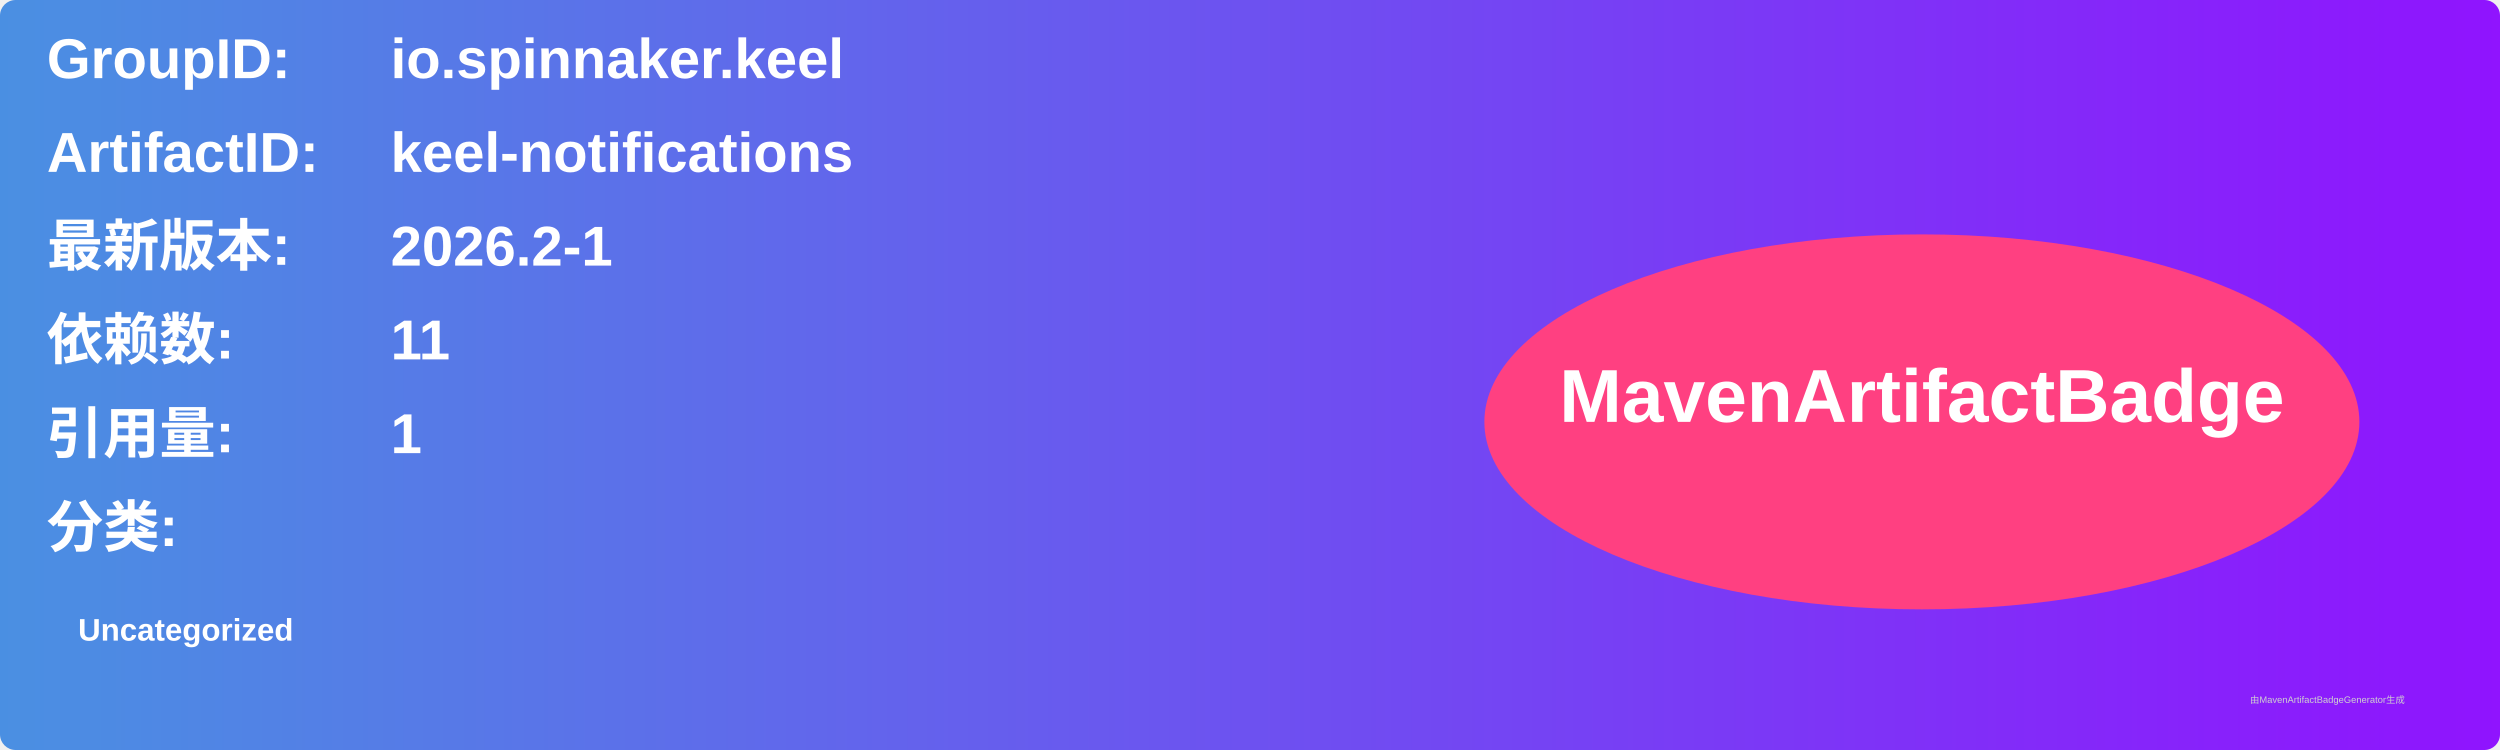
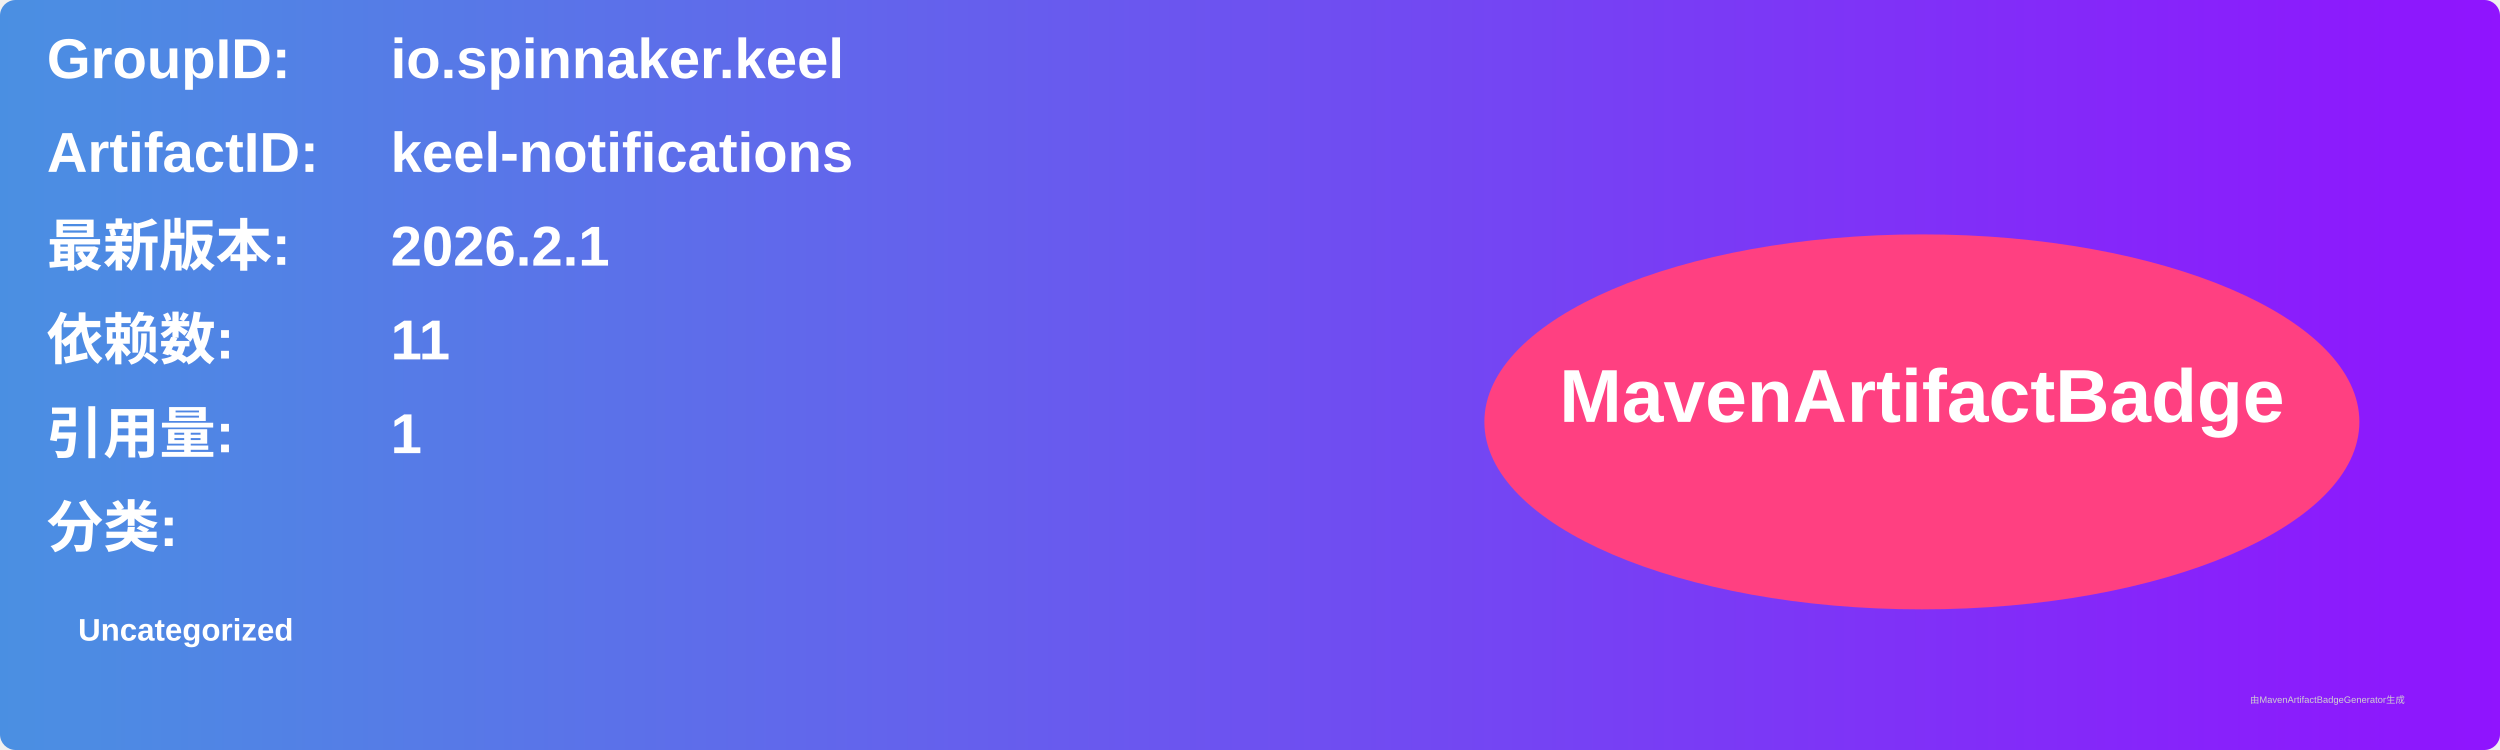
<svg xmlns="http://www.w3.org/2000/svg" width="800" height="240" viewBox="0 0 800 240">
  <linearGradient id="grad" x1="0%" y1="0%" x2="100%" y2="0%">
    <stop offset="0%" stop-color="#4a90e2" />
    <stop offset="100%" stop-color="#9013fe" />
  </linearGradient>
  <rect width="100%" height="100%" rx="5" ry="5" fill="url(#grad)" />
  <g transform="translate(15, 15)">
    <text x="0" y="10" font-family="Arial" font-size="18" fill="white" font-weight="bold" width="260">GroupID:</text>
    <text x="110" y="10" font-family="Arial" font-size="18" fill="white" font-weight="bold" width="460">io.spinnaker.keel</text>
    <text x="0" y="40" font-family="Arial" font-size="18" fill="white" font-weight="bold" width="260">ArtifactID:</text>
    <text x="110" y="40" font-family="Arial" font-size="18" fill="white" font-weight="bold" width="460">keel-notifications</text>
    <text x="0" y="70" font-family="Arial" font-size="18" fill="white" font-weight="bold">最新版本:</text>
    <text x="110" y="70" font-family="Arial" font-size="18" fill="white" font-weight="bold">
-       <tspan font-weight="bold">2026.2-1</tspan>
+       <tspan font-weight="bold">2026.2.1</tspan>
    </text>
    <text x="0" y="100" font-family="Arial" font-size="18" fill="white" font-weight="bold">依赖数: </text>
    <text x="110" y="100" font-family="Arial" font-size="18" fill="white">
      <tspan font-weight="bold">11</tspan>
    </text>
    <text x="0" y="130" font-family="Arial" font-size="18" fill="white" font-weight="bold">引用量: </text>
    <text x="110" y="130" font-family="Arial" font-size="18" fill="white">
      <tspan font-weight="bold">1</tspan>
    </text>
    <text x="0" y="160" font-family="Arial" font-size="18" fill="white" font-weight="bold">分类:</text>
    <text x="10" y="190" font-family="Arial" font-size="10" fill="white">
      <tspan font-weight="bold">Uncategorized</tspan>
    </text>
    <ellipse cx="600" cy="120" rx="140" ry="60" fill="#ff4081" />
    <text x="600" y="120" text-anchor="middle" font-family="Arial" font-size="24" fill="white" font-weight="bold">MavenArtifactBadge</text>
  </g>
  <text x="720" y="225" font-family="Arial" font-size="3" fill="#d0d0d0">由MavenArtifactBadgeGenerator生成</text>
</svg>
